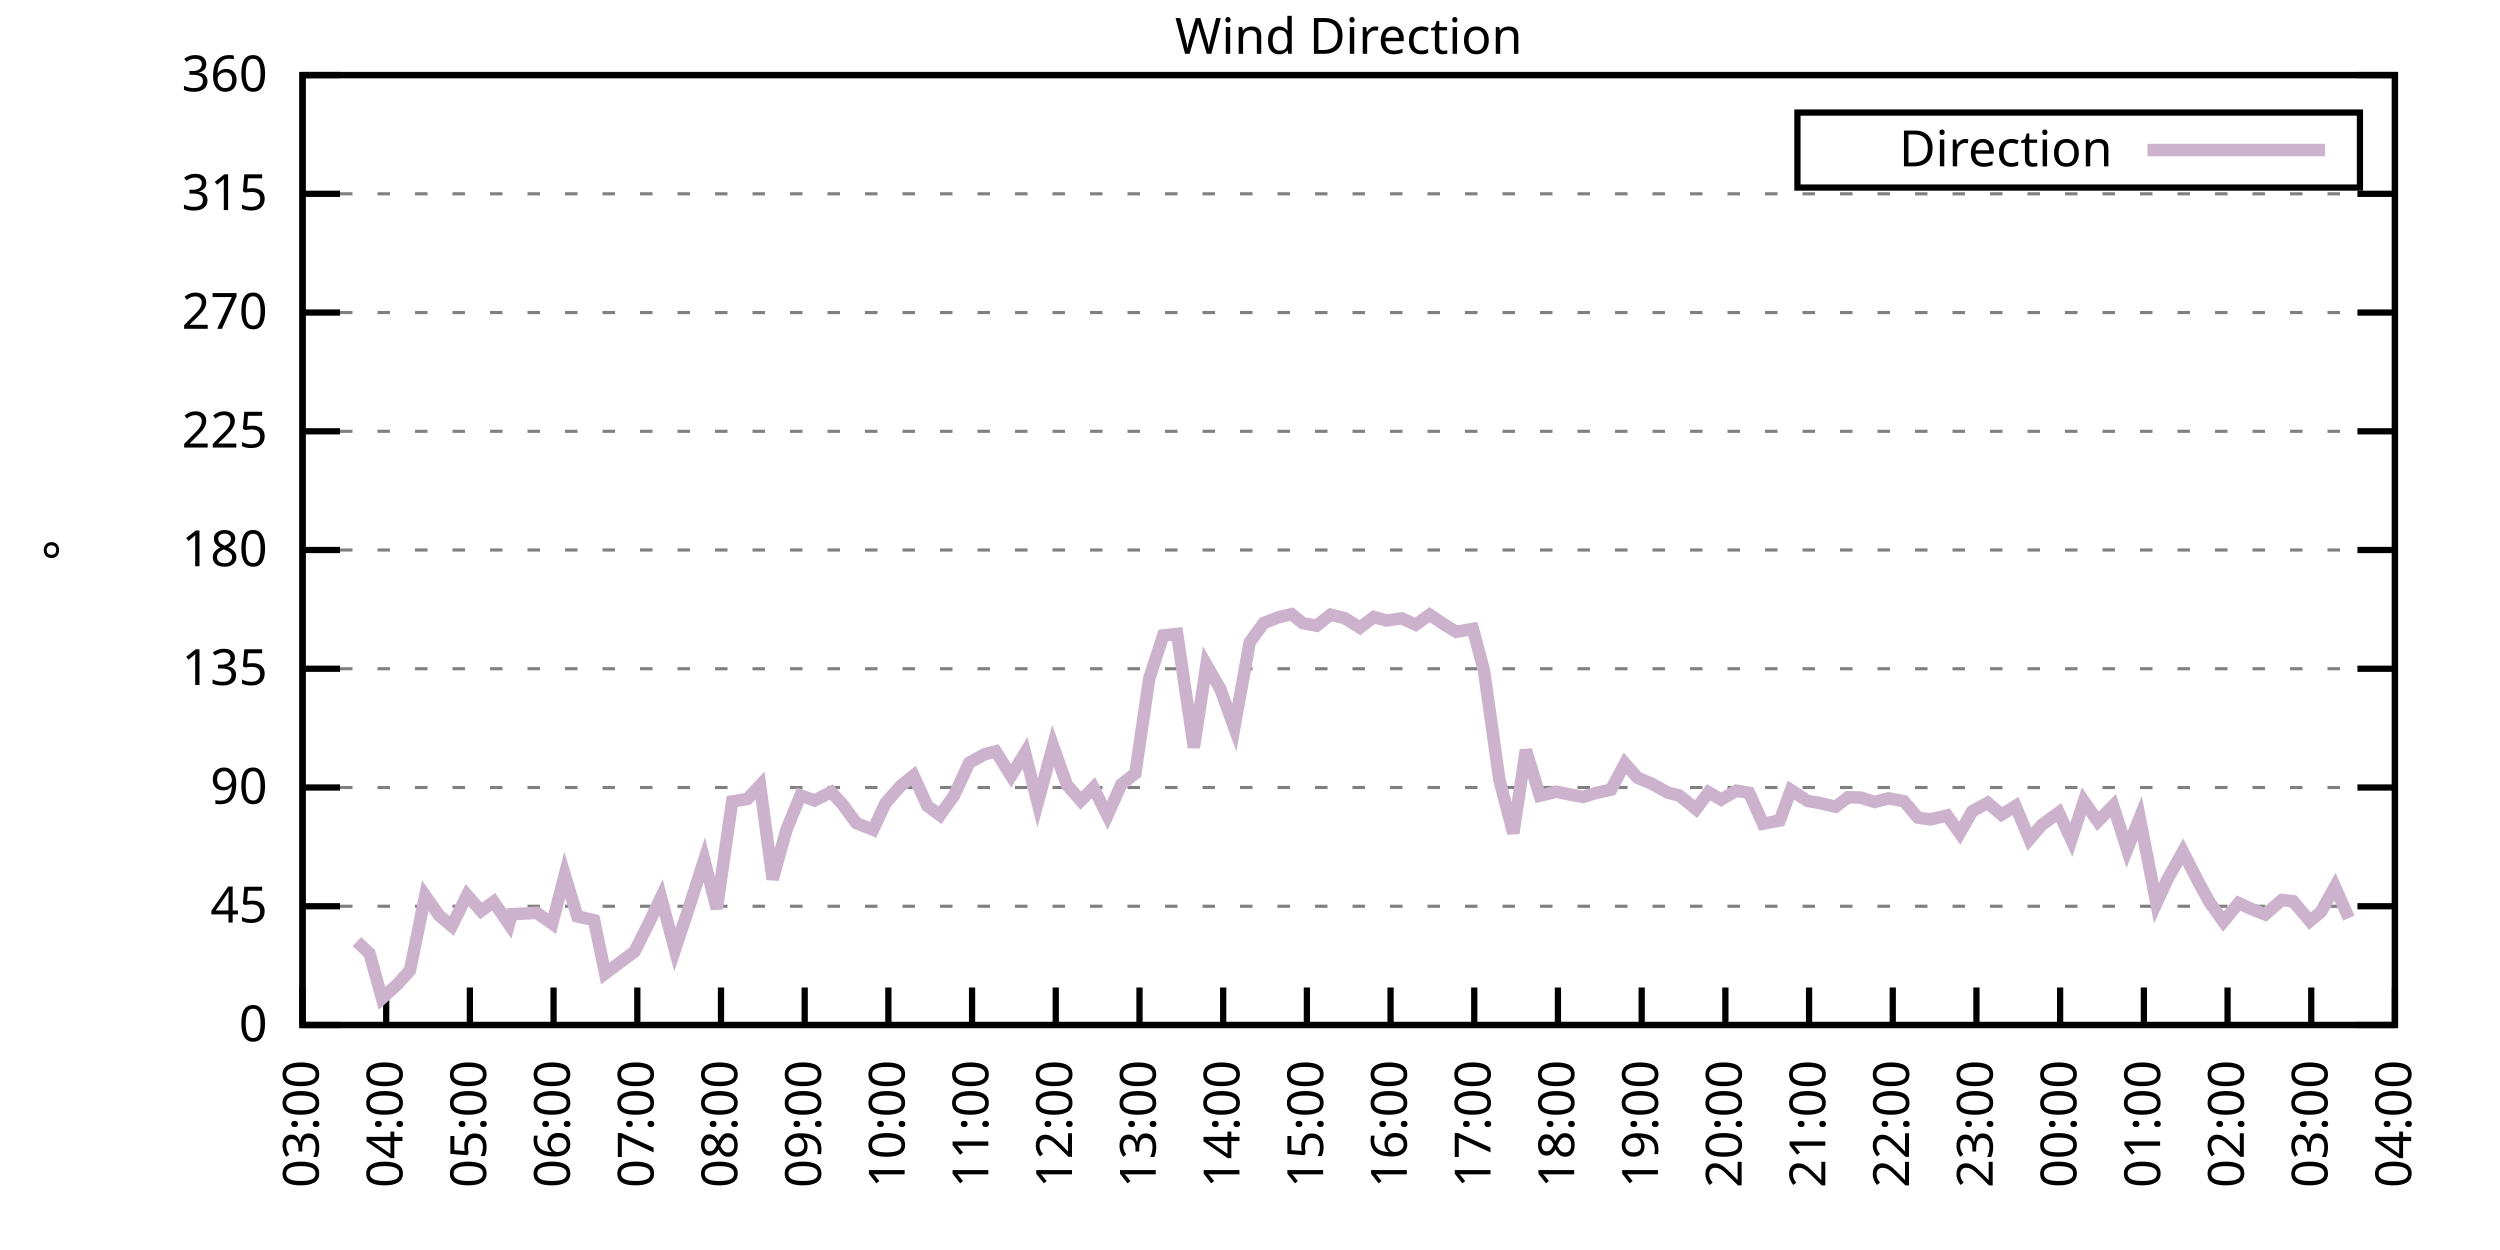
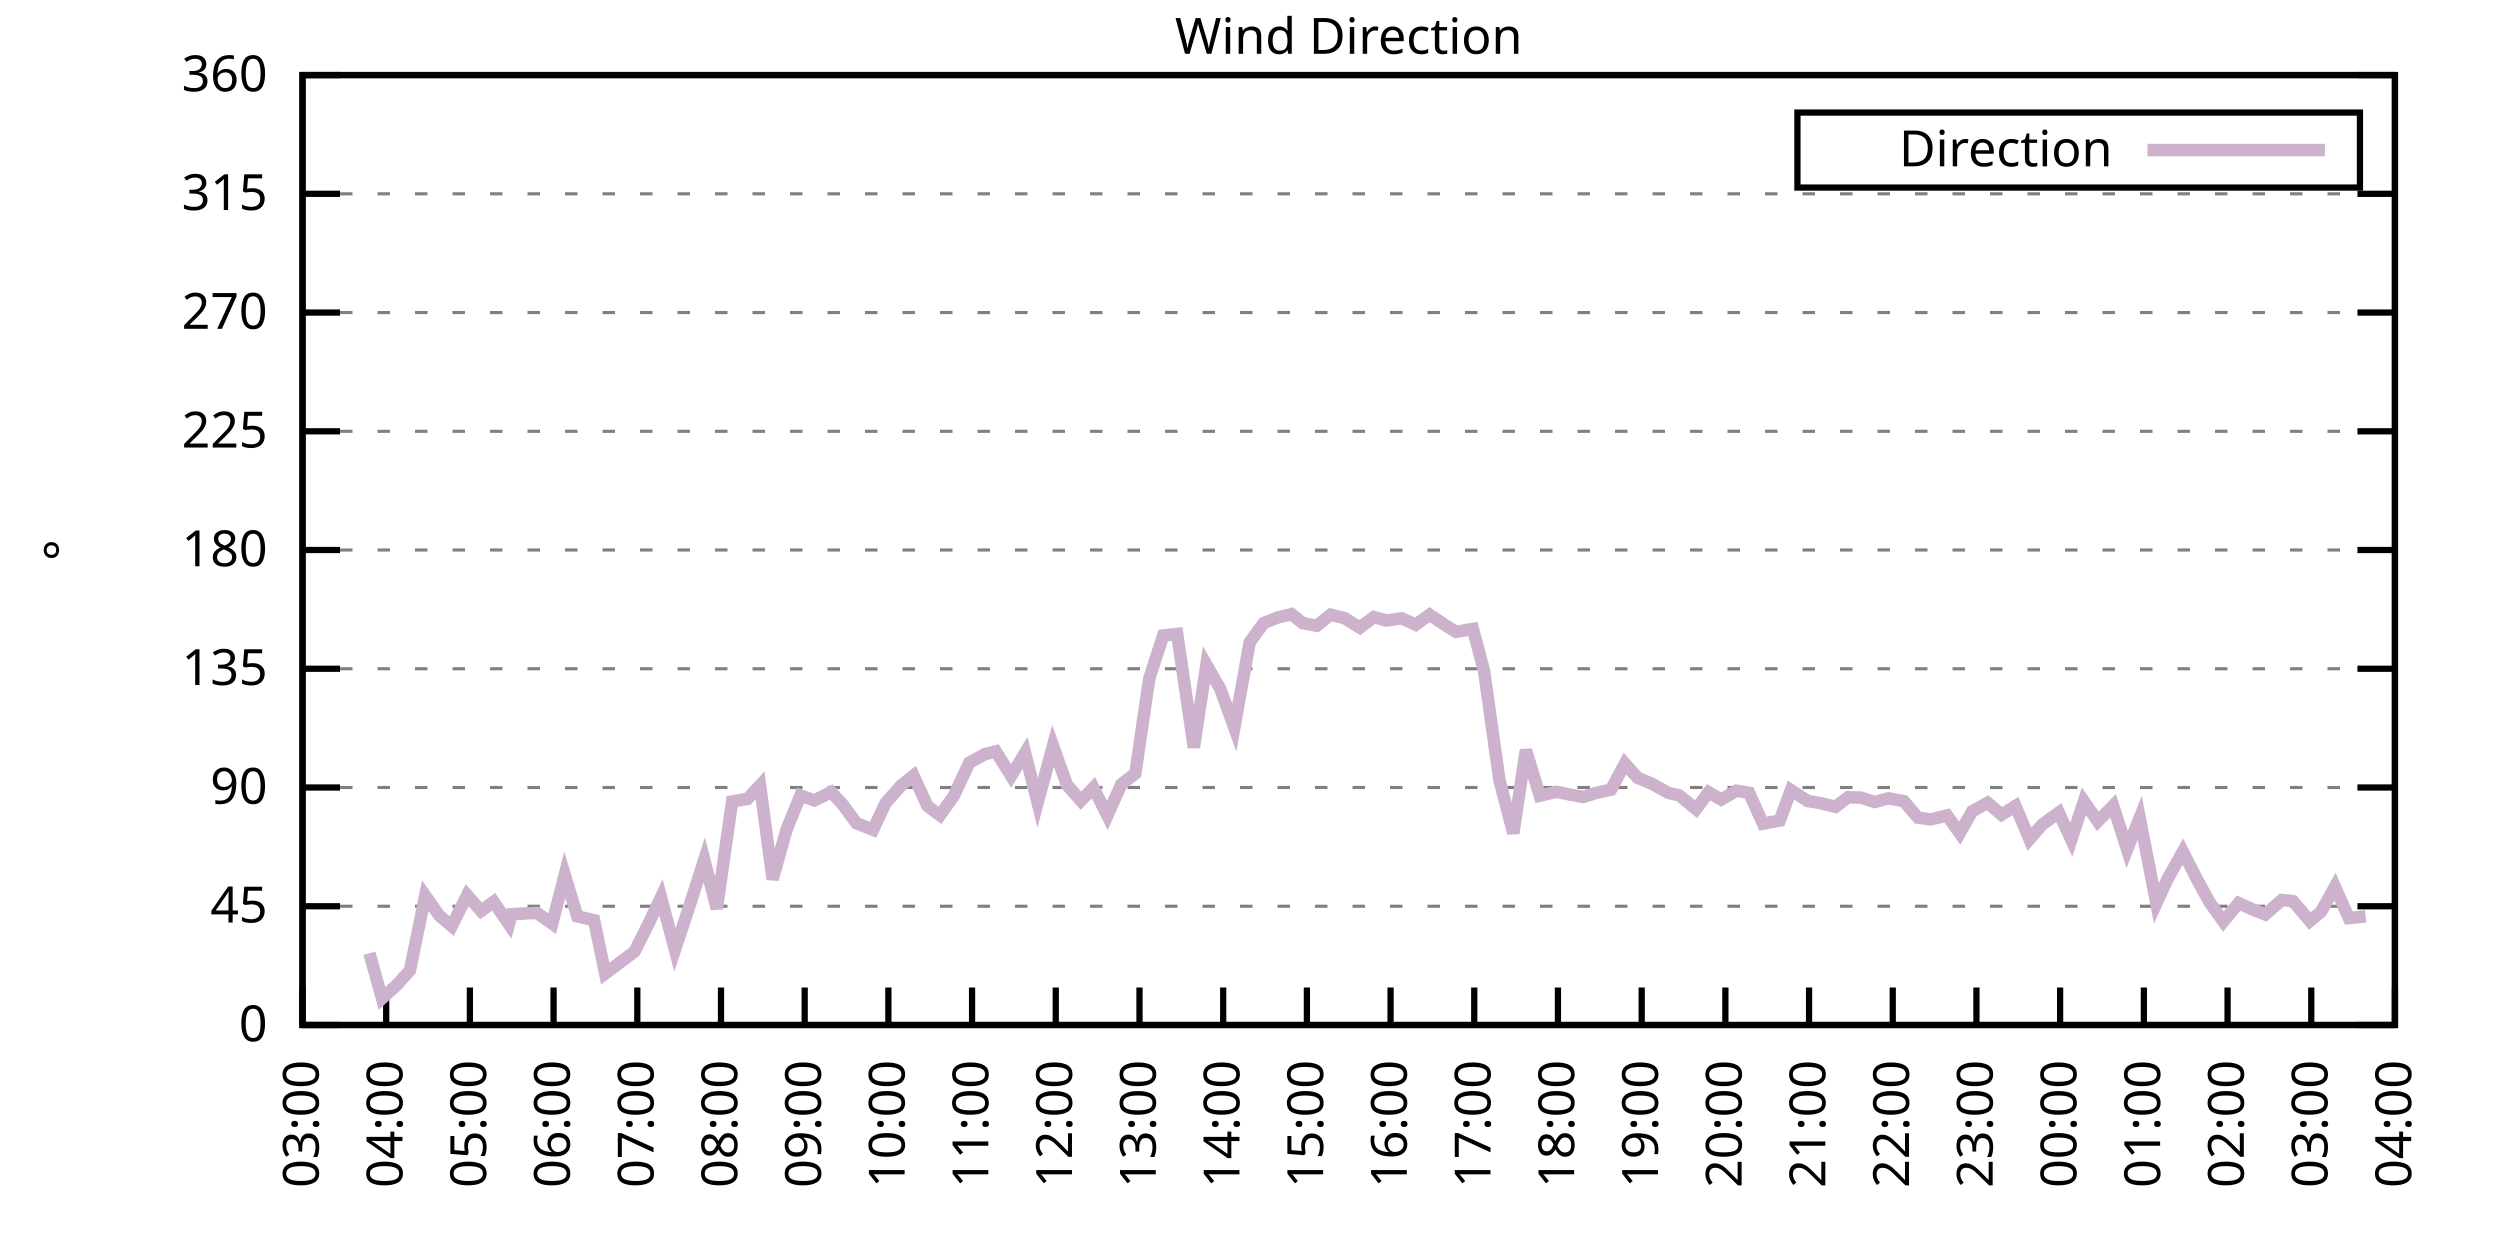
<svg xmlns="http://www.w3.org/2000/svg" xmlns:xlink="http://www.w3.org/1999/xlink" width="400" height="200" viewBox="0 0 400 200">
  <g id="gnuplot_canvas">
    <rect x="0" y="0" width="400" height="200" fill="none" />
    <defs>
      <circle id="gpDot" r="0.5" stroke-width="0.5" stroke="currentColor" />
      <path id="gpPt0" stroke-width="0.333" stroke="currentColor" d="M-1,0 h2 M0,-1 v2" />
      <path id="gpPt1" stroke-width="0.333" stroke="currentColor" d="M-1,-1 L1,1 M1,-1 L-1,1" />
      <path id="gpPt2" stroke-width="0.333" stroke="currentColor" d="M-1,0 L1,0 M0,-1 L0,1 M-1,-1 L1,1 M-1,1 L1,-1" />
      <rect id="gpPt3" stroke-width="0.333" stroke="currentColor" x="-1" y="-1" width="2" height="2" />
      <rect id="gpPt4" stroke-width="0.333" stroke="currentColor" fill="currentColor" x="-1" y="-1" width="2" height="2" />
      <circle id="gpPt5" stroke-width="0.333" stroke="currentColor" cx="0" cy="0" r="1" />
      <use xlink:href="#gpPt5" id="gpPt6" fill="currentColor" stroke="none" />
      <path id="gpPt7" stroke-width="0.333" stroke="currentColor" d="M0,-1.33 L-1.33,0.67 L1.33,0.67 z" />
      <use xlink:href="#gpPt7" id="gpPt8" fill="currentColor" stroke="none" />
      <use xlink:href="#gpPt7" id="gpPt9" stroke="currentColor" transform="rotate(180)" />
      <use xlink:href="#gpPt9" id="gpPt10" fill="currentColor" stroke="none" />
      <use xlink:href="#gpPt3" id="gpPt11" stroke="currentColor" transform="rotate(45)" />
      <use xlink:href="#gpPt11" id="gpPt12" fill="currentColor" stroke="none" />
      <path id="gpPt13" stroke-width="0.333" stroke="currentColor" d="M0,1.330 L1.265,0.411 L0.782,-1.067 L-0.782,-1.076 L-1.265,0.411 z" />
      <use xlink:href="#gpPt13" id="gpPt14" fill="currentColor" stroke="none" />
      <filter id="textbox" filterUnits="objectBoundingBox" x="0" y="0" height="1" width="1">
        <feFlood flood-color="white" flood-opacity="1" result="bgnd" />
        <feComposite in="SourceGraphic" in2="bgnd" operator="atop" />
      </filter>
      <filter id="greybox" filterUnits="objectBoundingBox" x="0" y="0" height="1" width="1">
        <feFlood flood-color="lightgrey" flood-opacity="1" result="grey" />
        <feComposite in="SourceGraphic" in2="grey" operator="atop" />
      </filter>
    </defs>
    <g fill="none" color="white" stroke="currentColor" stroke-width="1.00" stroke-linecap="butt" stroke-linejoin="miter">
</g>
    <g fill="none" color="black" stroke="currentColor" stroke-width="1.00" stroke-linecap="butt" stroke-linejoin="miter">
      <g stroke="none" shape-rendering="crispEdges">
        <polygon fill="rgb(255, 255, 255)" points="48.40,164.00 383.18,164.00 383.18,12.02 48.40,12.02 " />
      </g>
    </g>
    <g fill="none" color="black" stroke="currentColor" stroke-width="1.00" stroke-linecap="butt" stroke-linejoin="miter">
</g>
    <g fill="none" color="black" stroke="black" stroke-width="0.50" stroke-linecap="butt" stroke-linejoin="miter">
</g>
    <g fill="none" color="gray" stroke="currentColor" stroke-width="0.50" stroke-linecap="butt" stroke-linejoin="miter">
      <path stroke="gray" stroke-dasharray="2,4" class="gridline" d="M48.40,164.00 L383.19,164.00  " />
    </g>
    <g fill="none" color="gray" stroke="gray" stroke-width="1.00" stroke-linecap="butt" stroke-linejoin="miter">
</g>
    <g fill="none" color="black" stroke="currentColor" stroke-width="1.00" stroke-linecap="butt" stroke-linejoin="miter">
      <path stroke="black" d="M48.40,164.00 L54.40,164.00 M383.19,164.00 L377.19,164.00  " />
      <g transform="translate(42.80,166.60)" stroke="none" fill="black" font-family="Sans" font-size="8.00" text-anchor="end">
        <text>
          <tspan font-family="Sans"> 0</tspan>
        </text>
      </g>
    </g>
    <g fill="none" color="black" stroke="currentColor" stroke-width="1.00" stroke-linecap="butt" stroke-linejoin="miter">
</g>
    <g fill="none" color="black" stroke="black" stroke-width="0.50" stroke-linecap="butt" stroke-linejoin="miter">
</g>
    <g fill="none" color="gray" stroke="currentColor" stroke-width="0.50" stroke-linecap="butt" stroke-linejoin="miter">
      <path stroke="gray" stroke-dasharray="2,4" class="gridline" d="M48.40,145.00 L383.19,145.00  " />
    </g>
    <g fill="none" color="gray" stroke="gray" stroke-width="1.00" stroke-linecap="butt" stroke-linejoin="miter">
</g>
    <g fill="none" color="black" stroke="currentColor" stroke-width="1.00" stroke-linecap="butt" stroke-linejoin="miter">
      <path stroke="black" d="M48.40,145.00 L54.40,145.00 M383.19,145.00 L377.19,145.00  " />
      <g transform="translate(42.80,147.60)" stroke="none" fill="black" font-family="Sans" font-size="8.00" text-anchor="end">
        <text>
          <tspan font-family="Sans"> 45</tspan>
        </text>
      </g>
    </g>
    <g fill="none" color="black" stroke="currentColor" stroke-width="1.00" stroke-linecap="butt" stroke-linejoin="miter">
</g>
    <g fill="none" color="black" stroke="black" stroke-width="0.50" stroke-linecap="butt" stroke-linejoin="miter">
</g>
    <g fill="none" color="gray" stroke="currentColor" stroke-width="0.50" stroke-linecap="butt" stroke-linejoin="miter">
      <path stroke="gray" stroke-dasharray="2,4" class="gridline" d="M48.40,126.00 L383.19,126.00  " />
    </g>
    <g fill="none" color="gray" stroke="gray" stroke-width="1.00" stroke-linecap="butt" stroke-linejoin="miter">
</g>
    <g fill="none" color="black" stroke="currentColor" stroke-width="1.00" stroke-linecap="butt" stroke-linejoin="miter">
      <path stroke="black" d="M48.40,126.00 L54.40,126.00 M383.19,126.00 L377.19,126.00  " />
      <g transform="translate(42.80,128.60)" stroke="none" fill="black" font-family="Sans" font-size="8.00" text-anchor="end">
        <text>
          <tspan font-family="Sans"> 90</tspan>
        </text>
      </g>
    </g>
    <g fill="none" color="black" stroke="currentColor" stroke-width="1.00" stroke-linecap="butt" stroke-linejoin="miter">
</g>
    <g fill="none" color="black" stroke="black" stroke-width="0.50" stroke-linecap="butt" stroke-linejoin="miter">
</g>
    <g fill="none" color="gray" stroke="currentColor" stroke-width="0.50" stroke-linecap="butt" stroke-linejoin="miter">
      <path stroke="gray" stroke-dasharray="2,4" class="gridline" d="M48.40,107.00 L383.19,107.00  " />
    </g>
    <g fill="none" color="gray" stroke="gray" stroke-width="1.00" stroke-linecap="butt" stroke-linejoin="miter">
</g>
    <g fill="none" color="black" stroke="currentColor" stroke-width="1.00" stroke-linecap="butt" stroke-linejoin="miter">
      <path stroke="black" d="M48.40,107.00 L54.40,107.00 M383.19,107.00 L377.19,107.00  " />
      <g transform="translate(42.80,109.60)" stroke="none" fill="black" font-family="Sans" font-size="8.00" text-anchor="end">
        <text>
          <tspan font-family="Sans"> 135</tspan>
        </text>
      </g>
    </g>
    <g fill="none" color="black" stroke="currentColor" stroke-width="1.00" stroke-linecap="butt" stroke-linejoin="miter">
</g>
    <g fill="none" color="black" stroke="black" stroke-width="0.50" stroke-linecap="butt" stroke-linejoin="miter">
</g>
    <g fill="none" color="gray" stroke="currentColor" stroke-width="0.50" stroke-linecap="butt" stroke-linejoin="miter">
      <path stroke="gray" stroke-dasharray="2,4" class="gridline" d="M48.40,88.00 L383.19,88.00  " />
    </g>
    <g fill="none" color="gray" stroke="gray" stroke-width="1.00" stroke-linecap="butt" stroke-linejoin="miter">
</g>
    <g fill="none" color="black" stroke="currentColor" stroke-width="1.00" stroke-linecap="butt" stroke-linejoin="miter">
      <path stroke="black" d="M48.40,88.00 L54.40,88.00 M383.19,88.00 L377.19,88.00  " />
      <g transform="translate(42.80,90.60)" stroke="none" fill="black" font-family="Sans" font-size="8.00" text-anchor="end">
        <text>
          <tspan font-family="Sans"> 180</tspan>
        </text>
      </g>
    </g>
    <g fill="none" color="black" stroke="currentColor" stroke-width="1.00" stroke-linecap="butt" stroke-linejoin="miter">
</g>
    <g fill="none" color="black" stroke="black" stroke-width="0.50" stroke-linecap="butt" stroke-linejoin="miter">
</g>
    <g fill="none" color="gray" stroke="currentColor" stroke-width="0.50" stroke-linecap="butt" stroke-linejoin="miter">
      <path stroke="gray" stroke-dasharray="2,4" class="gridline" d="M48.40,69.01 L383.19,69.01  " />
    </g>
    <g fill="none" color="gray" stroke="gray" stroke-width="1.00" stroke-linecap="butt" stroke-linejoin="miter">
</g>
    <g fill="none" color="black" stroke="currentColor" stroke-width="1.00" stroke-linecap="butt" stroke-linejoin="miter">
      <path stroke="black" d="M48.40,69.01 L54.40,69.01 M383.19,69.01 L377.19,69.01  " />
      <g transform="translate(42.80,71.61)" stroke="none" fill="black" font-family="Sans" font-size="8.00" text-anchor="end">
        <text>
          <tspan font-family="Sans"> 225</tspan>
        </text>
      </g>
    </g>
    <g fill="none" color="black" stroke="currentColor" stroke-width="1.00" stroke-linecap="butt" stroke-linejoin="miter">
</g>
    <g fill="none" color="black" stroke="black" stroke-width="0.50" stroke-linecap="butt" stroke-linejoin="miter">
</g>
    <g fill="none" color="gray" stroke="currentColor" stroke-width="0.50" stroke-linecap="butt" stroke-linejoin="miter">
      <path stroke="gray" stroke-dasharray="2,4" class="gridline" d="M48.40,50.01 L383.19,50.01  " />
    </g>
    <g fill="none" color="gray" stroke="gray" stroke-width="1.00" stroke-linecap="butt" stroke-linejoin="miter">
</g>
    <g fill="none" color="black" stroke="currentColor" stroke-width="1.00" stroke-linecap="butt" stroke-linejoin="miter">
      <path stroke="black" d="M48.40,50.01 L54.40,50.01 M383.19,50.01 L377.19,50.01  " />
      <g transform="translate(42.80,52.61)" stroke="none" fill="black" font-family="Sans" font-size="8.00" text-anchor="end">
        <text>
          <tspan font-family="Sans"> 270</tspan>
        </text>
      </g>
    </g>
    <g fill="none" color="black" stroke="currentColor" stroke-width="1.00" stroke-linecap="butt" stroke-linejoin="miter">
</g>
    <g fill="none" color="black" stroke="black" stroke-width="0.50" stroke-linecap="butt" stroke-linejoin="miter">
</g>
    <g fill="none" color="gray" stroke="currentColor" stroke-width="0.50" stroke-linecap="butt" stroke-linejoin="miter">
      <path stroke="gray" stroke-dasharray="2,4" class="gridline" d="M48.40,31.01 L383.19,31.01  " />
    </g>
    <g fill="none" color="gray" stroke="gray" stroke-width="1.00" stroke-linecap="butt" stroke-linejoin="miter">
</g>
    <g fill="none" color="black" stroke="currentColor" stroke-width="1.00" stroke-linecap="butt" stroke-linejoin="miter">
      <path stroke="black" d="M48.40,31.01 L54.40,31.01 M383.19,31.01 L377.19,31.01  " />
      <g transform="translate(42.80,33.61)" stroke="none" fill="black" font-family="Sans" font-size="8.00" text-anchor="end">
        <text>
          <tspan font-family="Sans"> 315</tspan>
        </text>
      </g>
    </g>
    <g fill="none" color="black" stroke="currentColor" stroke-width="1.00" stroke-linecap="butt" stroke-linejoin="miter">
</g>
    <g fill="none" color="black" stroke="black" stroke-width="0.50" stroke-linecap="butt" stroke-linejoin="miter">
</g>
    <g fill="none" color="gray" stroke="currentColor" stroke-width="0.50" stroke-linecap="butt" stroke-linejoin="miter">
      <path stroke="gray" stroke-dasharray="2,4" class="gridline" d="M48.40,12.01 L383.19,12.01  " />
    </g>
    <g fill="none" color="gray" stroke="gray" stroke-width="1.00" stroke-linecap="butt" stroke-linejoin="miter">
</g>
    <g fill="none" color="black" stroke="currentColor" stroke-width="1.00" stroke-linecap="butt" stroke-linejoin="miter">
      <path stroke="black" d="M48.40,12.01 L54.40,12.01 M383.19,12.01 L377.19,12.01  " />
      <g transform="translate(42.80,14.61)" stroke="none" fill="black" font-family="Sans" font-size="8.00" text-anchor="end">
        <text>
          <tspan font-family="Sans"> 360</tspan>
        </text>
      </g>
    </g>
    <g fill="none" color="black" stroke="currentColor" stroke-width="1.00" stroke-linecap="butt" stroke-linejoin="miter">
      <path stroke="black" d="M48.40,164.00 L48.40,158.00  " />
      <g transform="translate(51.00,169.60) rotate(270.00)" stroke="none" fill="black" font-family="Sans" font-size="8.00" text-anchor="end">
        <text>
          <tspan font-family="Sans">03:00</tspan>
        </text>
      </g>
    </g>
    <g fill="none" color="black" stroke="currentColor" stroke-width="1.00" stroke-linecap="butt" stroke-linejoin="miter">
      <path stroke="black" d="M61.79,164.00 L61.79,158.00  " />
      <g transform="translate(64.39,169.60) rotate(270.00)" stroke="none" fill="black" font-family="Sans" font-size="8.00" text-anchor="end">
        <text>
          <tspan font-family="Sans">04:00</tspan>
        </text>
      </g>
    </g>
    <g fill="none" color="black" stroke="currentColor" stroke-width="1.00" stroke-linecap="butt" stroke-linejoin="miter">
      <path stroke="black" d="M75.18,164.00 L75.18,158.00  " />
      <g transform="translate(77.78,169.60) rotate(270.00)" stroke="none" fill="black" font-family="Sans" font-size="8.00" text-anchor="end">
        <text>
          <tspan font-family="Sans">05:00</tspan>
        </text>
      </g>
    </g>
    <g fill="none" color="black" stroke="currentColor" stroke-width="1.00" stroke-linecap="butt" stroke-linejoin="miter">
      <path stroke="black" d="M88.57,164.00 L88.57,158.00  " />
      <g transform="translate(91.17,169.60) rotate(270.00)" stroke="none" fill="black" font-family="Sans" font-size="8.00" text-anchor="end">
        <text>
          <tspan font-family="Sans">06:00</tspan>
        </text>
      </g>
    </g>
    <g fill="none" color="black" stroke="currentColor" stroke-width="1.00" stroke-linecap="butt" stroke-linejoin="miter">
      <path stroke="black" d="M101.97,164.00 L101.97,158.00  " />
      <g transform="translate(104.57,169.60) rotate(270.00)" stroke="none" fill="black" font-family="Sans" font-size="8.00" text-anchor="end">
        <text>
          <tspan font-family="Sans">07:00</tspan>
        </text>
      </g>
    </g>
    <g fill="none" color="black" stroke="currentColor" stroke-width="1.00" stroke-linecap="butt" stroke-linejoin="miter">
      <path stroke="black" d="M115.36,164.00 L115.36,158.00  " />
      <g transform="translate(117.96,169.60) rotate(270.00)" stroke="none" fill="black" font-family="Sans" font-size="8.00" text-anchor="end">
        <text>
          <tspan font-family="Sans">08:00</tspan>
        </text>
      </g>
    </g>
    <g fill="none" color="black" stroke="currentColor" stroke-width="1.00" stroke-linecap="butt" stroke-linejoin="miter">
      <path stroke="black" d="M128.75,164.00 L128.75,158.00  " />
      <g transform="translate(131.35,169.60) rotate(270.00)" stroke="none" fill="black" font-family="Sans" font-size="8.00" text-anchor="end">
        <text>
          <tspan font-family="Sans">09:00</tspan>
        </text>
      </g>
    </g>
    <g fill="none" color="black" stroke="currentColor" stroke-width="1.00" stroke-linecap="butt" stroke-linejoin="miter">
      <path stroke="black" d="M142.14,164.00 L142.14,158.00  " />
      <g transform="translate(144.74,169.60) rotate(270.00)" stroke="none" fill="black" font-family="Sans" font-size="8.00" text-anchor="end">
        <text>
          <tspan font-family="Sans">10:00</tspan>
        </text>
      </g>
    </g>
    <g fill="none" color="black" stroke="currentColor" stroke-width="1.00" stroke-linecap="butt" stroke-linejoin="miter">
      <path stroke="black" d="M155.53,164.00 L155.53,158.00  " />
      <g transform="translate(158.13,169.60) rotate(270.00)" stroke="none" fill="black" font-family="Sans" font-size="8.00" text-anchor="end">
        <text>
          <tspan font-family="Sans">11:00</tspan>
        </text>
      </g>
    </g>
    <g fill="none" color="black" stroke="currentColor" stroke-width="1.00" stroke-linecap="butt" stroke-linejoin="miter">
      <path stroke="black" d="M168.92,164.00 L168.92,158.00  " />
      <g transform="translate(171.52,169.60) rotate(270.00)" stroke="none" fill="black" font-family="Sans" font-size="8.00" text-anchor="end">
        <text>
          <tspan font-family="Sans">12:00</tspan>
        </text>
      </g>
    </g>
    <g fill="none" color="black" stroke="currentColor" stroke-width="1.00" stroke-linecap="butt" stroke-linejoin="miter">
      <path stroke="black" d="M182.32,164.00 L182.32,158.00  " />
      <g transform="translate(184.92,169.60) rotate(270.00)" stroke="none" fill="black" font-family="Sans" font-size="8.00" text-anchor="end">
        <text>
          <tspan font-family="Sans">13:00</tspan>
        </text>
      </g>
    </g>
    <g fill="none" color="black" stroke="currentColor" stroke-width="1.00" stroke-linecap="butt" stroke-linejoin="miter">
      <path stroke="black" d="M195.71,164.00 L195.71,158.00  " />
      <g transform="translate(198.31,169.60) rotate(270.00)" stroke="none" fill="black" font-family="Sans" font-size="8.00" text-anchor="end">
        <text>
          <tspan font-family="Sans">14:00</tspan>
        </text>
      </g>
    </g>
    <g fill="none" color="black" stroke="currentColor" stroke-width="1.00" stroke-linecap="butt" stroke-linejoin="miter">
      <path stroke="black" d="M209.10,164.00 L209.10,158.00  " />
      <g transform="translate(211.70,169.60) rotate(270.00)" stroke="none" fill="black" font-family="Sans" font-size="8.00" text-anchor="end">
        <text>
          <tspan font-family="Sans">15:00</tspan>
        </text>
      </g>
    </g>
    <g fill="none" color="black" stroke="currentColor" stroke-width="1.00" stroke-linecap="butt" stroke-linejoin="miter">
      <path stroke="black" d="M222.49,164.00 L222.49,158.00  " />
      <g transform="translate(225.09,169.60) rotate(270.00)" stroke="none" fill="black" font-family="Sans" font-size="8.00" text-anchor="end">
        <text>
          <tspan font-family="Sans">16:00</tspan>
        </text>
      </g>
    </g>
    <g fill="none" color="black" stroke="currentColor" stroke-width="1.00" stroke-linecap="butt" stroke-linejoin="miter">
      <path stroke="black" d="M235.88,164.00 L235.88,158.00  " />
      <g transform="translate(238.48,169.60) rotate(270.00)" stroke="none" fill="black" font-family="Sans" font-size="8.00" text-anchor="end">
        <text>
          <tspan font-family="Sans">17:00</tspan>
        </text>
      </g>
    </g>
    <g fill="none" color="black" stroke="currentColor" stroke-width="1.00" stroke-linecap="butt" stroke-linejoin="miter">
      <path stroke="black" d="M249.27,164.00 L249.27,158.00  " />
      <g transform="translate(251.87,169.60) rotate(270.00)" stroke="none" fill="black" font-family="Sans" font-size="8.00" text-anchor="end">
        <text>
          <tspan font-family="Sans">18:00</tspan>
        </text>
      </g>
    </g>
    <g fill="none" color="black" stroke="currentColor" stroke-width="1.00" stroke-linecap="butt" stroke-linejoin="miter">
      <path stroke="black" d="M262.67,164.00 L262.67,158.00  " />
      <g transform="translate(265.27,169.60) rotate(270.00)" stroke="none" fill="black" font-family="Sans" font-size="8.00" text-anchor="end">
        <text>
          <tspan font-family="Sans">19:00</tspan>
        </text>
      </g>
    </g>
    <g fill="none" color="black" stroke="currentColor" stroke-width="1.00" stroke-linecap="butt" stroke-linejoin="miter">
      <path stroke="black" d="M276.06,164.00 L276.06,158.00  " />
      <g transform="translate(278.66,169.60) rotate(270.00)" stroke="none" fill="black" font-family="Sans" font-size="8.00" text-anchor="end">
        <text>
          <tspan font-family="Sans">20:00</tspan>
        </text>
      </g>
    </g>
    <g fill="none" color="black" stroke="currentColor" stroke-width="1.00" stroke-linecap="butt" stroke-linejoin="miter">
      <path stroke="black" d="M289.45,164.00 L289.45,158.00  " />
      <g transform="translate(292.05,169.60) rotate(270.00)" stroke="none" fill="black" font-family="Sans" font-size="8.00" text-anchor="end">
        <text>
          <tspan font-family="Sans">21:00</tspan>
        </text>
      </g>
    </g>
    <g fill="none" color="black" stroke="currentColor" stroke-width="1.00" stroke-linecap="butt" stroke-linejoin="miter">
      <path stroke="black" d="M302.84,164.00 L302.84,158.00  " />
      <g transform="translate(305.44,169.60) rotate(270.00)" stroke="none" fill="black" font-family="Sans" font-size="8.00" text-anchor="end">
        <text>
          <tspan font-family="Sans">22:00</tspan>
        </text>
      </g>
    </g>
    <g fill="none" color="black" stroke="currentColor" stroke-width="1.00" stroke-linecap="butt" stroke-linejoin="miter">
      <path stroke="black" d="M316.23,164.00 L316.23,158.00  " />
      <g transform="translate(318.83,169.60) rotate(270.00)" stroke="none" fill="black" font-family="Sans" font-size="8.00" text-anchor="end">
        <text>
          <tspan font-family="Sans">23:00</tspan>
        </text>
      </g>
    </g>
    <g fill="none" color="black" stroke="currentColor" stroke-width="1.00" stroke-linecap="butt" stroke-linejoin="miter">
      <path stroke="black" d="M329.62,164.00 L329.62,158.00  " />
      <g transform="translate(332.22,169.60) rotate(270.00)" stroke="none" fill="black" font-family="Sans" font-size="8.00" text-anchor="end">
        <text>
          <tspan font-family="Sans">00:00</tspan>
        </text>
      </g>
    </g>
    <g fill="none" color="black" stroke="currentColor" stroke-width="1.00" stroke-linecap="butt" stroke-linejoin="miter">
      <path stroke="black" d="M343.02,164.00 L343.02,158.00  " />
      <g transform="translate(345.62,169.60) rotate(270.00)" stroke="none" fill="black" font-family="Sans" font-size="8.00" text-anchor="end">
        <text>
          <tspan font-family="Sans">01:00</tspan>
        </text>
      </g>
    </g>
    <g fill="none" color="black" stroke="currentColor" stroke-width="1.00" stroke-linecap="butt" stroke-linejoin="miter">
      <path stroke="black" d="M356.41,164.00 L356.41,158.00  " />
      <g transform="translate(359.01,169.60) rotate(270.00)" stroke="none" fill="black" font-family="Sans" font-size="8.00" text-anchor="end">
        <text>
          <tspan font-family="Sans">02:00</tspan>
        </text>
      </g>
    </g>
    <g fill="none" color="black" stroke="currentColor" stroke-width="1.00" stroke-linecap="butt" stroke-linejoin="miter">
      <path stroke="black" d="M369.80,164.00 L369.80,158.00  " />
      <g transform="translate(372.40,169.60) rotate(270.00)" stroke="none" fill="black" font-family="Sans" font-size="8.00" text-anchor="end">
        <text>
          <tspan font-family="Sans">03:00</tspan>
        </text>
      </g>
    </g>
    <g fill="none" color="black" stroke="currentColor" stroke-width="1.00" stroke-linecap="butt" stroke-linejoin="miter">
      <path stroke="black" d="M383.19,164.00 L383.19,158.00  " />
      <g transform="translate(385.79,169.60) rotate(270.00)" stroke="none" fill="black" font-family="Sans" font-size="8.00" text-anchor="end">
        <text>
          <tspan font-family="Sans">04:00</tspan>
        </text>
      </g>
    </g>
    <g fill="none" color="black" stroke="currentColor" stroke-width="1.00" stroke-linecap="butt" stroke-linejoin="miter">
</g>
    <g fill="none" color="black" stroke="currentColor" stroke-width="1.00" stroke-linecap="butt" stroke-linejoin="miter">
      <path stroke="black" d="M48.40,12.01 L48.40,164.00 L383.19,164.00 L383.19,12.01 L48.40,12.01 Z  " />
    </g>
    <g fill="none" color="black" stroke="currentColor" stroke-width="1.00" stroke-linecap="butt" stroke-linejoin="miter">
</g>
    <g fill="none" color="black" stroke="currentColor" stroke-width="1.00" stroke-linecap="butt" stroke-linejoin="miter">
      <path stroke="black" d="M287.59,30.01 L287.59,18.01 L377.59,18.01 L377.59,30.01 L287.59,30.01 Z  " />
    </g>
    <g id="Wind_direction_plot_1">
      <g fill="none" color="white" stroke="black" stroke-width="2.00" stroke-linecap="butt" stroke-linejoin="miter">
</g>
      <g fill="none" color="black" stroke="currentColor" stroke-width="2.00" stroke-linecap="butt" stroke-linejoin="miter">
        <g transform="translate(337.99,26.61)" stroke="none" fill="black" font-family="Sans" font-size="8.00" text-anchor="end">
          <text>
            <tspan font-family="Sans">Direction</tspan>
          </text>
        </g>
      </g>
      <g fill="none" color="black" stroke="currentColor" stroke-width="2.00" stroke-linecap="butt" stroke-linejoin="miter">
-         <path stroke="rgb(204, 178, 204)" d="M343.59,24.01 L371.99,24.01 M57.10,150.66 L59.11,152.52 L61.12,159.74 L63.58,157.50 L65.59,155.26 L68.04,143.31   L70.27,146.48 L72.28,148.17 L74.74,143.23 L76.97,145.76 L78.98,144.28 L81.43,147.87 L81.88,146.27 L85.90,146.06   L88.35,147.79 L90.36,139.98 L92.37,146.61 L95.05,147.24 L96.83,155.77 L101.52,152.26 L103.75,147.83 L105.76,143.57   L107.99,151.97 L110.22,145.25 L112.68,137.57 L114.69,145.38 L117.14,128.24 L119.60,127.82 L121.61,125.66 L123.62,140.69   L125.85,132.72 L128.08,127.27 L130.31,128.07 L132.99,126.72 L134.78,128.66 L137.01,131.70 L139.69,132.76 L141.69,128.49   L144.15,125.71 L146.16,124.10 L148.39,128.96 L150.40,130.44 L152.63,127.31 L155.09,122.03 L157.54,120.68 L159.33,120.22   L161.78,124.14 L164.01,120.47 L166.02,128.45 L168.48,119.33 L170.71,125.58 L172.94,128.11 L174.95,126.04 L177.18,130.48   L179.41,125.50 L181.65,123.76 L183.88,108.57 L186.11,101.68 L188.34,101.43 L191.02,119.59 L193.03,106.37 L195.26,110.25   L197.49,116.42 L199.95,102.78 L202.18,99.70 L204.41,98.81 L206.64,98.26 L208.43,99.70 L210.66,100.12 L212.89,98.35   L215.13,98.90 L217.58,100.42 L219.81,98.73 L221.82,99.28 L224.28,98.94 L226.51,99.95 L228.74,98.35 L231.20,100.00   L232.98,101.09 L235.66,100.63 L237.44,107.30 L239.90,124.78 L242.13,133.31 L244.14,120.01 L246.37,127.31 L249.05,126.68   L250.84,127.06 L253.29,127.52 L255.30,126.89 L257.76,126.34 L259.99,122.16 L262.00,124.44 L264.23,125.37 L266.91,126.85   L268.69,127.27 L271.37,129.46 L273.38,126.76 L275.39,127.94 L277.84,126.51 L279.85,126.85 L282.08,131.79 L284.76,131.28   L286.55,126.42 L289.23,128.16 L291.01,128.45 L293.69,129.08 L295.70,127.56 L297.71,127.61 L299.94,128.32 L302.17,127.73   L304.63,128.20 L306.86,130.82 L308.87,131.11 L311.54,130.48 L313.55,133.31 L315.56,129.80 L318.02,128.45 L320.25,130.35   L322.48,128.96 L324.71,134.28 L326.72,131.96 L329.40,130.01 L331.41,134.36 L333.42,128.20 L335.65,131.41 L338.10,128.92   L340.34,135.92 L342.35,130.86 L345.02,144.54 L346.81,140.65 L349.26,136.26 L351.72,141.07 L353.51,144.33 L355.74,147.45   L358.19,144.49 L360.20,145.42 L362.43,146.31 L365.11,143.99 L366.90,144.20 L369.58,147.37 L371.36,145.89 L373.59,141.88   L375.82,146.90  " />
+         <path stroke="rgb(204, 178, 204)" d="M343.59,24.01 L371.99,24.01 M59.11,152.52 L61.12,159.74 L63.58,157.50 L65.59,155.26 L68.04,143.31 L70.27,146.48   L72.28,148.17 L74.74,143.23 L76.97,145.76 L78.98,144.28 L81.43,147.87 L81.88,146.27 L85.90,146.06 L88.35,147.79   L90.36,139.98 L92.37,146.61 L95.05,147.24 L96.83,155.77 L101.52,152.26 L103.75,147.83 L105.76,143.57 L107.99,151.97   L110.22,145.25 L112.68,137.57 L114.69,145.38 L117.14,128.24 L119.60,127.82 L121.61,125.66 L123.62,140.69 L125.85,132.72   L128.08,127.27 L130.31,128.07 L132.99,126.72 L134.78,128.66 L137.01,131.70 L139.69,132.76 L141.69,128.49 L144.15,125.71   L146.16,124.10 L148.39,128.96 L150.40,130.44 L152.63,127.31 L155.09,122.03 L157.54,120.68 L159.33,120.22 L161.78,124.14   L164.01,120.47 L166.02,128.45 L168.48,119.33 L170.71,125.58 L172.94,128.11 L174.95,126.04 L177.18,130.48 L179.41,125.50   L181.65,123.76 L183.88,108.57 L186.11,101.68 L188.34,101.43 L191.02,119.59 L193.03,106.37 L195.26,110.25 L197.49,116.42   L199.95,102.78 L202.18,99.70 L204.41,98.81 L206.64,98.26 L208.43,99.70 L210.66,100.12 L212.89,98.35 L215.13,98.90   L217.58,100.42 L219.81,98.73 L221.82,99.28 L224.28,98.94 L226.51,99.95 L228.74,98.35 L231.20,100.00 L232.98,101.09   L235.66,100.63 L237.44,107.30 L239.90,124.78 L242.13,133.31 L244.14,120.01 L246.37,127.31 L249.05,126.68 L250.84,127.06   L253.29,127.52 L255.30,126.89 L257.76,126.34 L259.99,122.16 L262.00,124.44 L264.23,125.37 L266.91,126.85 L268.69,127.27   L271.37,129.46 L273.38,126.76 L275.39,127.94 L277.84,126.51 L279.85,126.85 L282.08,131.79 L284.76,131.28 L286.55,126.42   L289.23,128.16 L291.01,128.45 L293.69,129.08 L295.70,127.56 L297.71,127.61 L299.94,128.32 L302.17,127.73 L304.63,128.20   L306.86,130.82 L308.87,131.11 L311.54,130.48 L313.55,133.31 L315.56,129.80 L318.02,128.45 L320.25,130.35 L322.48,128.96   L324.71,134.28 L326.72,131.96 L329.40,130.01 L331.41,134.36 L333.42,128.20 L335.65,131.41 L338.10,128.92 L340.34,135.92   L342.35,130.86 L345.02,144.54 L346.81,140.65 L349.26,136.26 L351.72,141.07 L353.51,144.33 L355.74,147.45 L358.19,144.49   L360.20,145.42 L362.43,146.31 L365.11,143.99 L366.90,144.20 L369.58,147.37 L371.36,145.89 L373.59,141.88 L375.82,146.90   L378.50,146.61  " />
      </g>
    </g>
    <g fill="none" color="black" stroke="currentColor" stroke-width="2.00" stroke-linecap="butt" stroke-linejoin="miter">
</g>
    <g fill="none" color="black" stroke="black" stroke-width="1.00" stroke-linecap="butt" stroke-linejoin="miter">
</g>
    <g fill="none" color="black" stroke="currentColor" stroke-width="1.00" stroke-linecap="butt" stroke-linejoin="miter">
      <path stroke="black" d="M48.40,12.01 L48.40,164.00 L383.19,164.00 L383.19,12.01 L48.40,12.01 Z  " />
      <g transform="translate(12.80,88.01) rotate(270.00)" stroke="none" fill="black" font-family="Sans" font-size="8.00" text-anchor="middle">
        <text>
          <tspan font-family="Sans">°</tspan>
        </text>
      </g>
    </g>
    <g fill="none" color="black" stroke="currentColor" stroke-width="1.00" stroke-linecap="butt" stroke-linejoin="miter">
</g>
    <g fill="none" color="black" stroke="currentColor" stroke-width="1.00" stroke-linecap="butt" stroke-linejoin="miter">
      <g transform="translate(215.79,8.61)" stroke="none" fill="black" font-family="Sans" font-size="8.00" text-anchor="middle">
        <text>
          <tspan font-family="Sans">Wind Direction</tspan>
        </text>
      </g>
    </g>
    <g fill="none" color="black" stroke="currentColor" stroke-width="1.00" stroke-linecap="butt" stroke-linejoin="miter">
</g>
  </g>
</svg>
